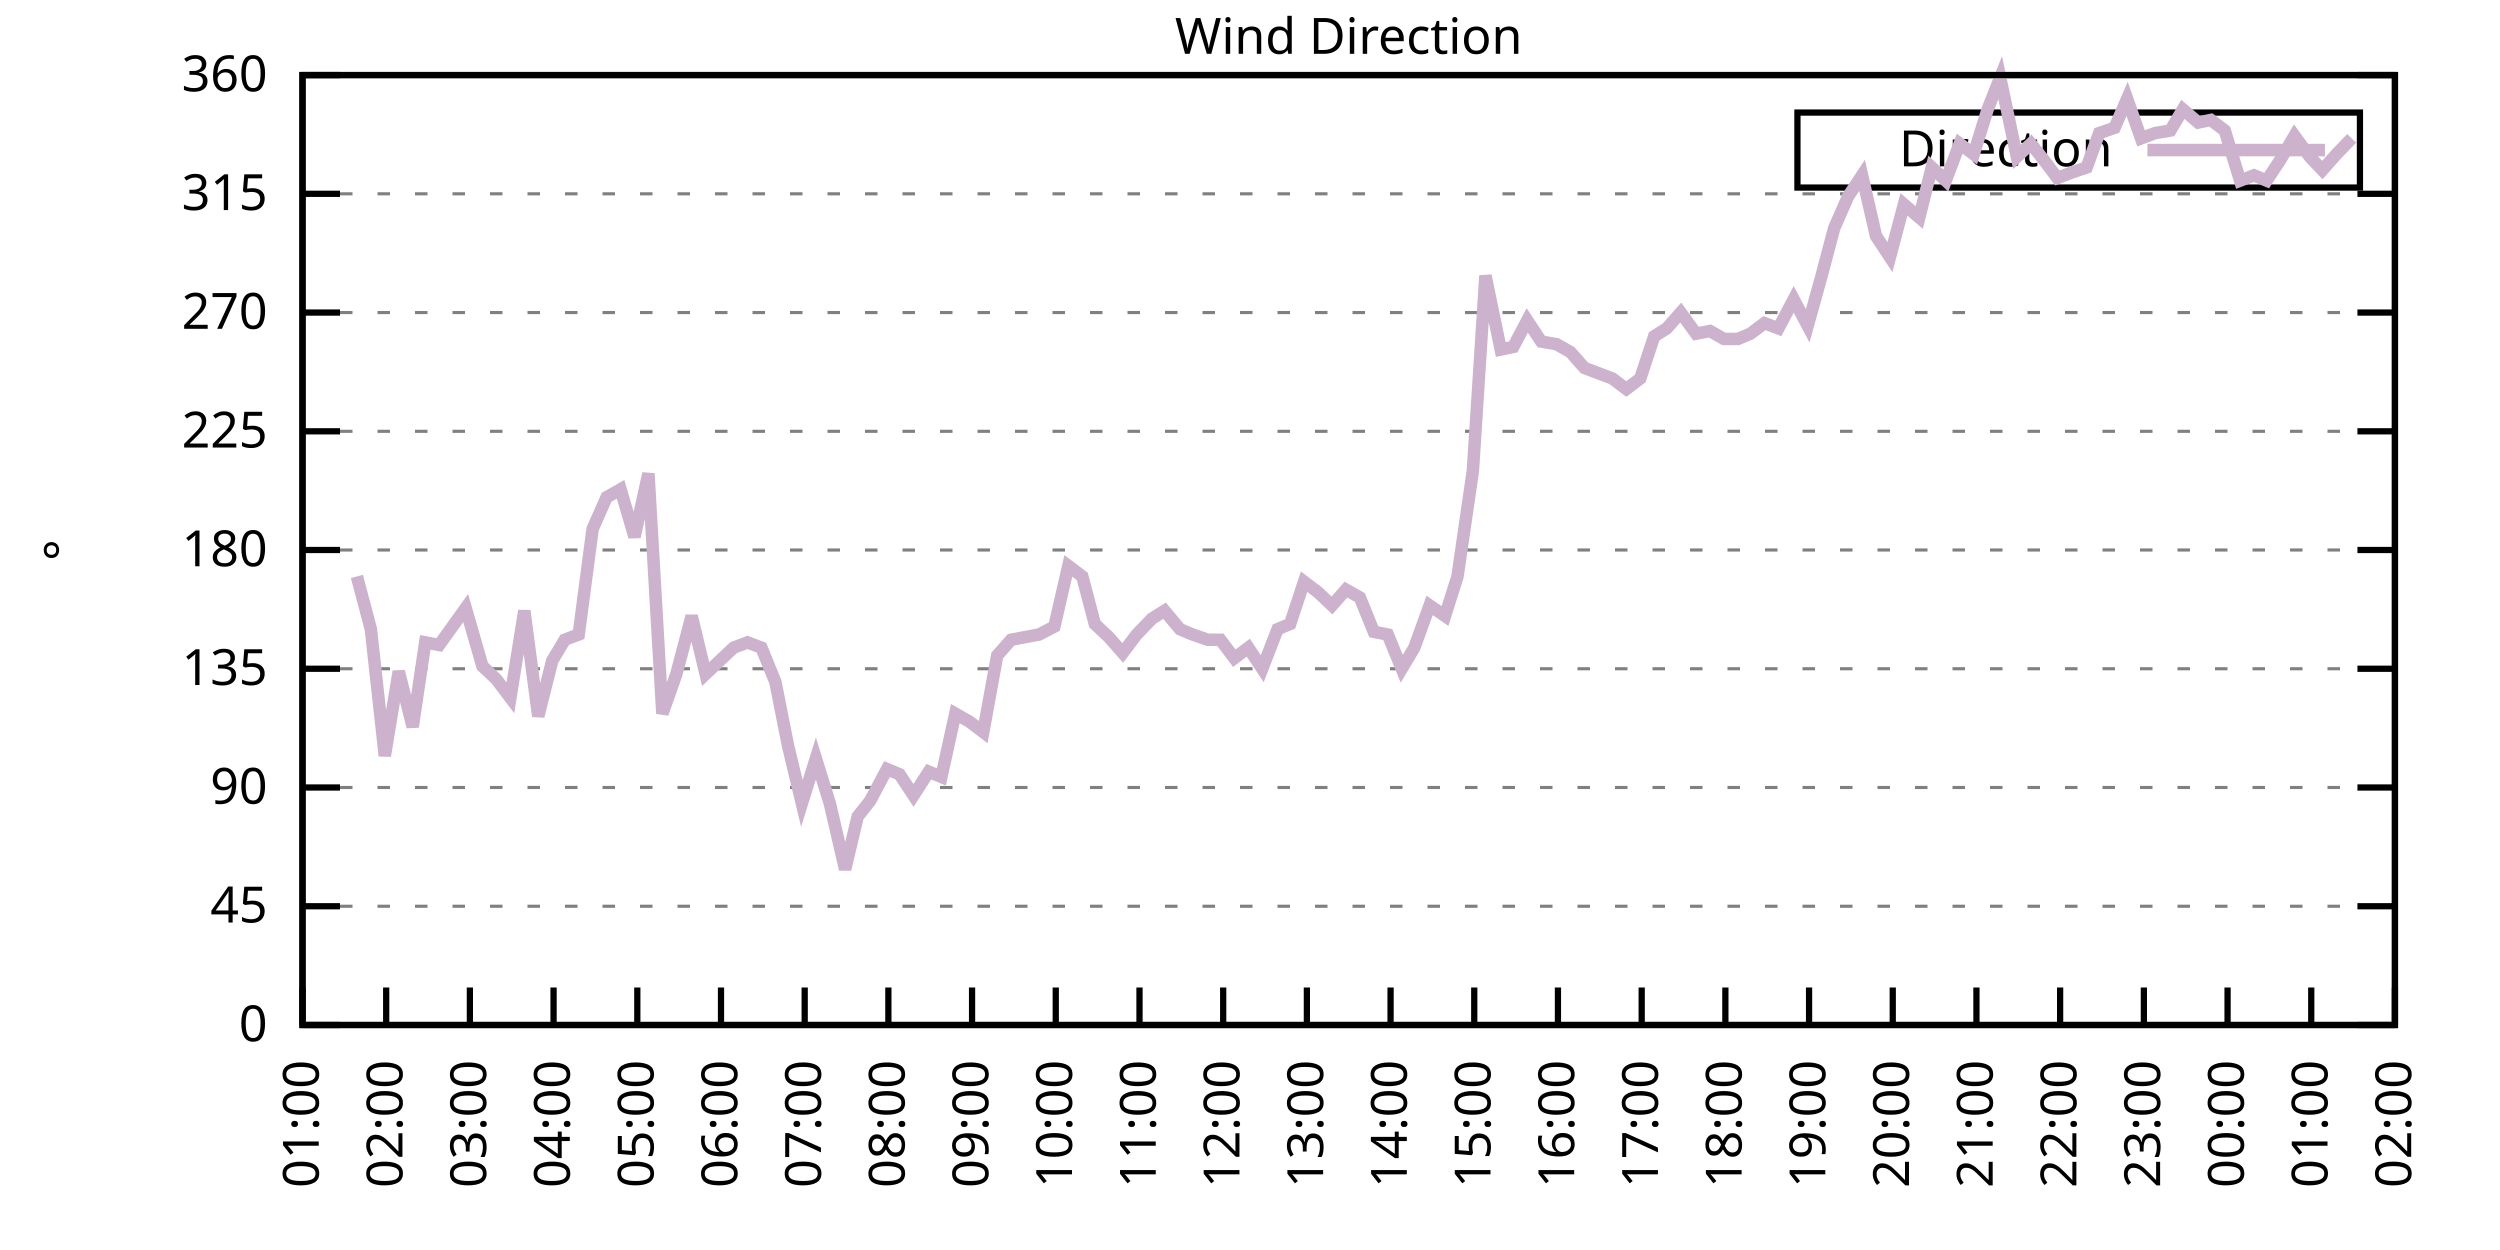
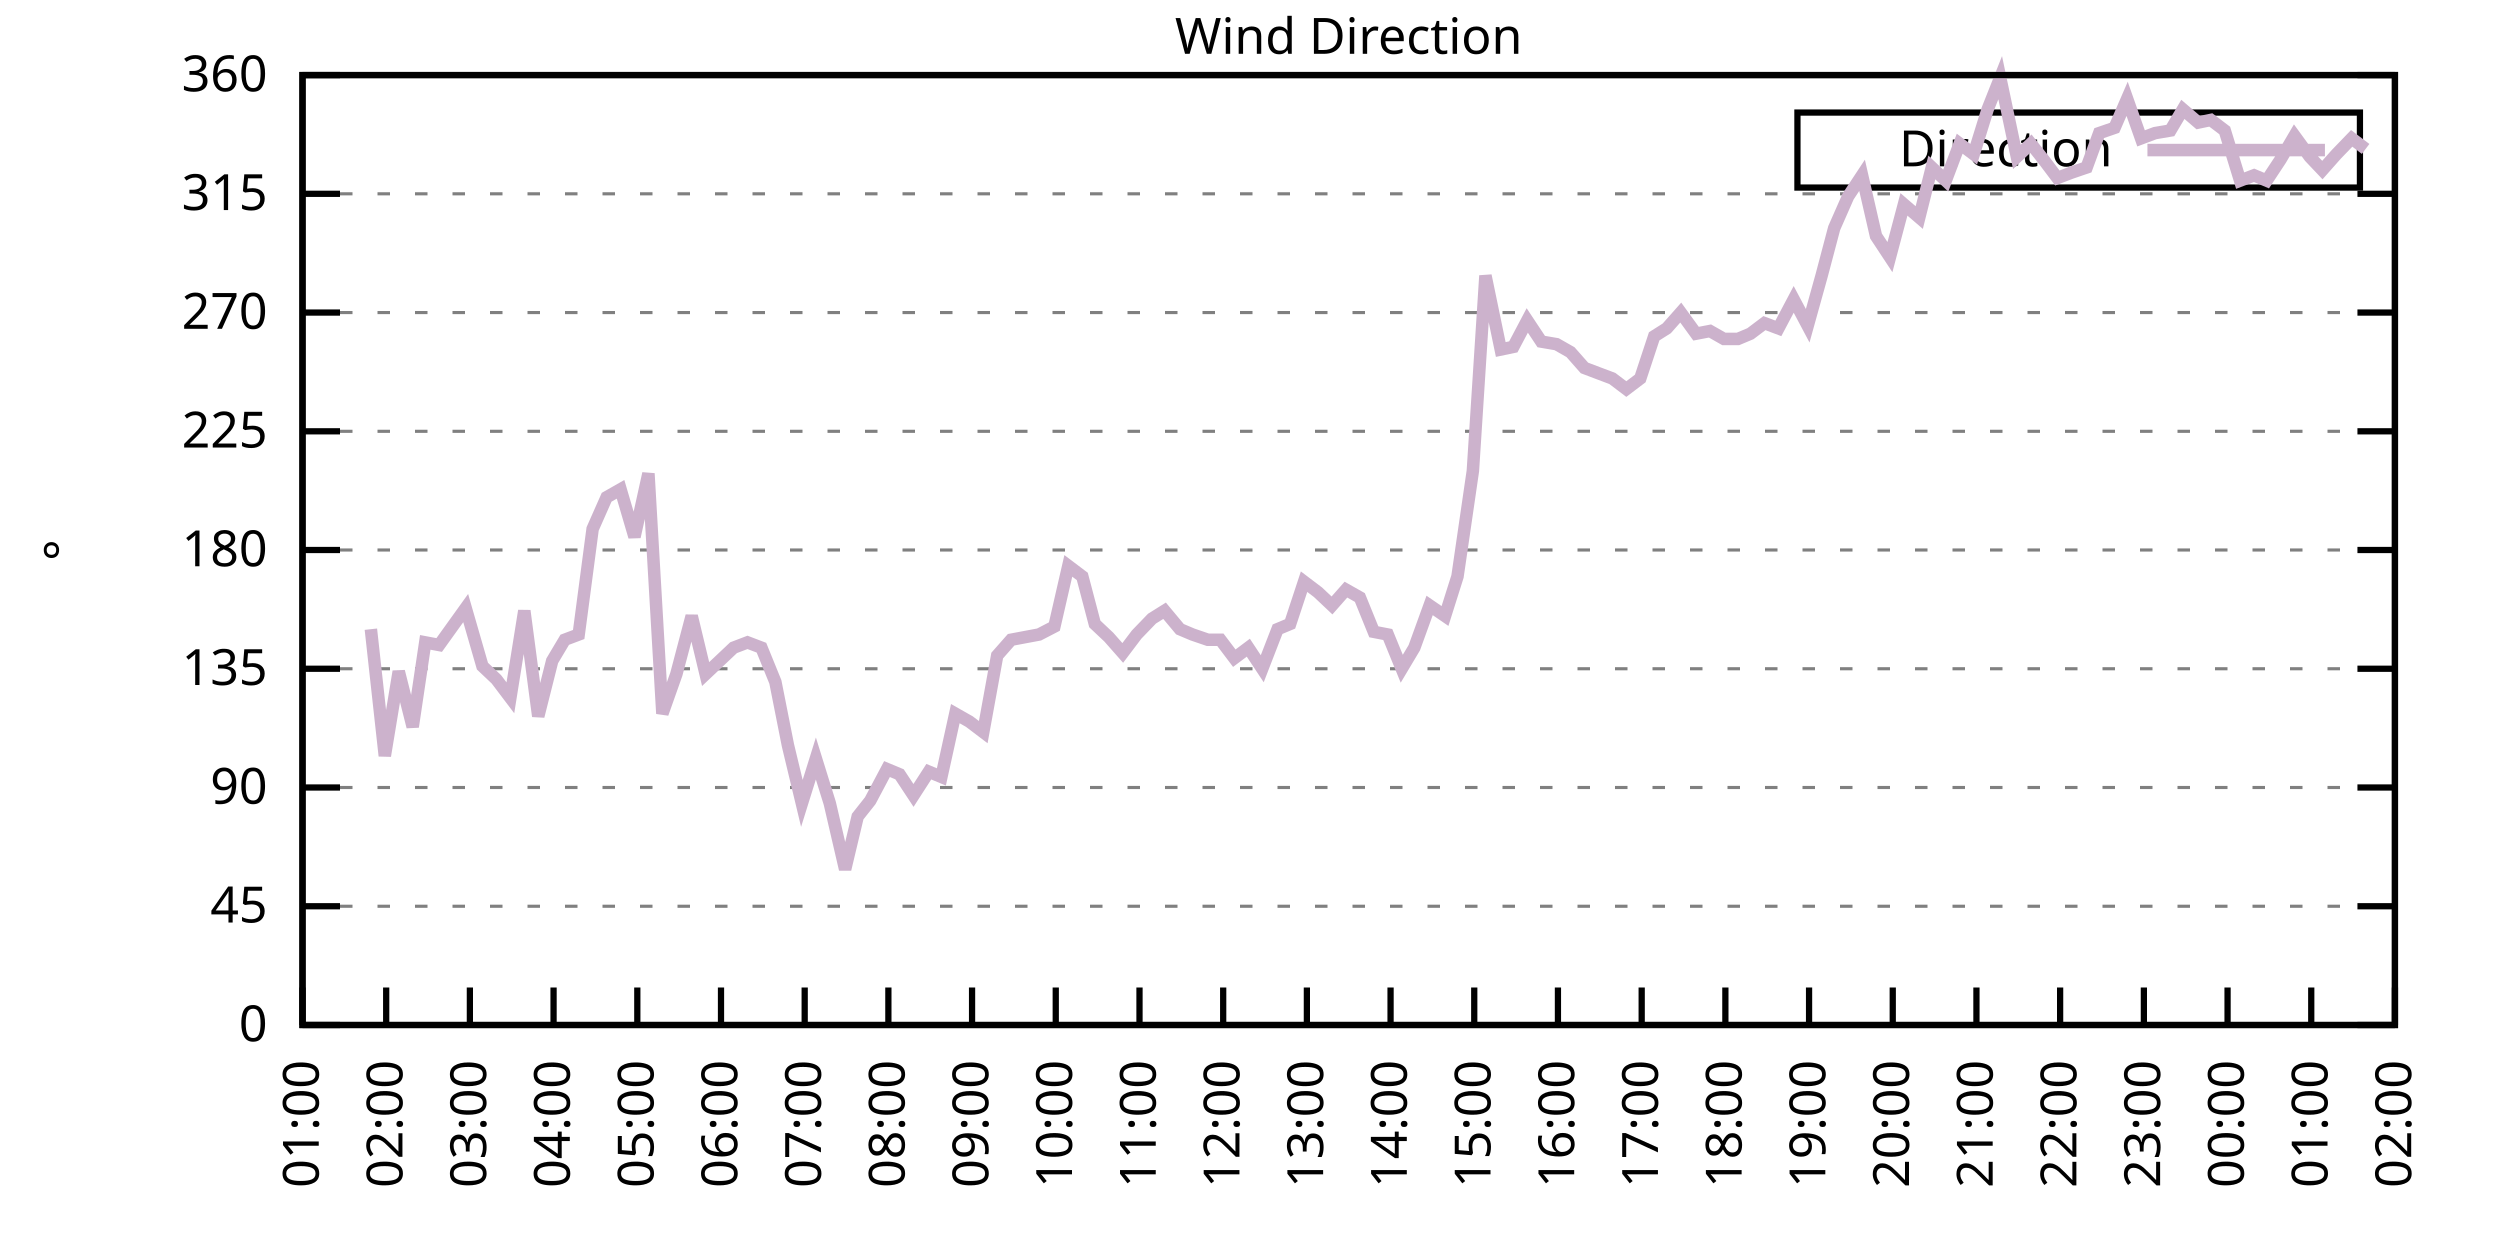
<svg xmlns="http://www.w3.org/2000/svg" xmlns:xlink="http://www.w3.org/1999/xlink" width="400" height="200" viewBox="0 0 400 200">
  <g id="gnuplot_canvas">
    <rect x="0" y="0" width="400" height="200" fill="none" />
    <defs>
      <circle id="gpDot" r="0.5" stroke-width="0.5" stroke="currentColor" />
      <path id="gpPt0" stroke-width="0.333" stroke="currentColor" d="M-1,0 h2 M0,-1 v2" />
      <path id="gpPt1" stroke-width="0.333" stroke="currentColor" d="M-1,-1 L1,1 M1,-1 L-1,1" />
      <path id="gpPt2" stroke-width="0.333" stroke="currentColor" d="M-1,0 L1,0 M0,-1 L0,1 M-1,-1 L1,1 M-1,1 L1,-1" />
      <rect id="gpPt3" stroke-width="0.333" stroke="currentColor" x="-1" y="-1" width="2" height="2" />
      <rect id="gpPt4" stroke-width="0.333" stroke="currentColor" fill="currentColor" x="-1" y="-1" width="2" height="2" />
      <circle id="gpPt5" stroke-width="0.333" stroke="currentColor" cx="0" cy="0" r="1" />
      <use xlink:href="#gpPt5" id="gpPt6" fill="currentColor" stroke="none" />
      <path id="gpPt7" stroke-width="0.333" stroke="currentColor" d="M0,-1.33 L-1.33,0.67 L1.33,0.67 z" />
      <use xlink:href="#gpPt7" id="gpPt8" fill="currentColor" stroke="none" />
      <use xlink:href="#gpPt7" id="gpPt9" stroke="currentColor" transform="rotate(180)" />
      <use xlink:href="#gpPt9" id="gpPt10" fill="currentColor" stroke="none" />
      <use xlink:href="#gpPt3" id="gpPt11" stroke="currentColor" transform="rotate(45)" />
      <use xlink:href="#gpPt11" id="gpPt12" fill="currentColor" stroke="none" />
      <path id="gpPt13" stroke-width="0.333" stroke="currentColor" d="M0,1.330 L1.265,0.411 L0.782,-1.067 L-0.782,-1.076 L-1.265,0.411 z" />
      <use xlink:href="#gpPt13" id="gpPt14" fill="currentColor" stroke="none" />
      <filter id="textbox" filterUnits="objectBoundingBox" x="0" y="0" height="1" width="1">
        <feFlood flood-color="white" flood-opacity="1" result="bgnd" />
        <feComposite in="SourceGraphic" in2="bgnd" operator="atop" />
      </filter>
      <filter id="greybox" filterUnits="objectBoundingBox" x="0" y="0" height="1" width="1">
        <feFlood flood-color="lightgrey" flood-opacity="1" result="grey" />
        <feComposite in="SourceGraphic" in2="grey" operator="atop" />
      </filter>
    </defs>
    <g fill="none" color="white" stroke="currentColor" stroke-width="1.00" stroke-linecap="butt" stroke-linejoin="miter">
</g>
    <g fill="none" color="black" stroke="currentColor" stroke-width="1.00" stroke-linecap="butt" stroke-linejoin="miter">
      <g stroke="none" shape-rendering="crispEdges">
        <polygon fill="rgb(255, 255, 255)" points="48.40,164.00 383.18,164.00 383.18,12.02 48.40,12.02 " />
      </g>
    </g>
    <g fill="none" color="black" stroke="currentColor" stroke-width="1.00" stroke-linecap="butt" stroke-linejoin="miter">
</g>
    <g fill="none" color="black" stroke="black" stroke-width="0.50" stroke-linecap="butt" stroke-linejoin="miter">
</g>
    <g fill="none" color="gray" stroke="currentColor" stroke-width="0.50" stroke-linecap="butt" stroke-linejoin="miter">
      <path stroke="gray" stroke-dasharray="2,4" class="gridline" d="M48.40,164.00 L383.19,164.00  " />
    </g>
    <g fill="none" color="gray" stroke="gray" stroke-width="1.00" stroke-linecap="butt" stroke-linejoin="miter">
</g>
    <g fill="none" color="black" stroke="currentColor" stroke-width="1.00" stroke-linecap="butt" stroke-linejoin="miter">
      <path stroke="black" d="M48.40,164.00 L54.40,164.00 M383.19,164.00 L377.19,164.00  " />
      <g transform="translate(42.80,166.60)" stroke="none" fill="black" font-family="Sans" font-size="8.00" text-anchor="end">
        <text>
          <tspan font-family="Sans"> 0</tspan>
        </text>
      </g>
    </g>
    <g fill="none" color="black" stroke="currentColor" stroke-width="1.00" stroke-linecap="butt" stroke-linejoin="miter">
</g>
    <g fill="none" color="black" stroke="black" stroke-width="0.50" stroke-linecap="butt" stroke-linejoin="miter">
</g>
    <g fill="none" color="gray" stroke="currentColor" stroke-width="0.50" stroke-linecap="butt" stroke-linejoin="miter">
      <path stroke="gray" stroke-dasharray="2,4" class="gridline" d="M48.40,145.00 L383.19,145.00  " />
    </g>
    <g fill="none" color="gray" stroke="gray" stroke-width="1.00" stroke-linecap="butt" stroke-linejoin="miter">
</g>
    <g fill="none" color="black" stroke="currentColor" stroke-width="1.00" stroke-linecap="butt" stroke-linejoin="miter">
      <path stroke="black" d="M48.40,145.00 L54.40,145.00 M383.19,145.00 L377.19,145.00  " />
      <g transform="translate(42.80,147.60)" stroke="none" fill="black" font-family="Sans" font-size="8.00" text-anchor="end">
        <text>
          <tspan font-family="Sans"> 45</tspan>
        </text>
      </g>
    </g>
    <g fill="none" color="black" stroke="currentColor" stroke-width="1.00" stroke-linecap="butt" stroke-linejoin="miter">
</g>
    <g fill="none" color="black" stroke="black" stroke-width="0.50" stroke-linecap="butt" stroke-linejoin="miter">
</g>
    <g fill="none" color="gray" stroke="currentColor" stroke-width="0.50" stroke-linecap="butt" stroke-linejoin="miter">
      <path stroke="gray" stroke-dasharray="2,4" class="gridline" d="M48.40,126.00 L383.19,126.00  " />
    </g>
    <g fill="none" color="gray" stroke="gray" stroke-width="1.00" stroke-linecap="butt" stroke-linejoin="miter">
</g>
    <g fill="none" color="black" stroke="currentColor" stroke-width="1.00" stroke-linecap="butt" stroke-linejoin="miter">
      <path stroke="black" d="M48.40,126.00 L54.40,126.00 M383.19,126.00 L377.19,126.00  " />
      <g transform="translate(42.80,128.60)" stroke="none" fill="black" font-family="Sans" font-size="8.00" text-anchor="end">
        <text>
          <tspan font-family="Sans"> 90</tspan>
        </text>
      </g>
    </g>
    <g fill="none" color="black" stroke="currentColor" stroke-width="1.00" stroke-linecap="butt" stroke-linejoin="miter">
</g>
    <g fill="none" color="black" stroke="black" stroke-width="0.50" stroke-linecap="butt" stroke-linejoin="miter">
</g>
    <g fill="none" color="gray" stroke="currentColor" stroke-width="0.50" stroke-linecap="butt" stroke-linejoin="miter">
      <path stroke="gray" stroke-dasharray="2,4" class="gridline" d="M48.40,107.00 L383.19,107.00  " />
    </g>
    <g fill="none" color="gray" stroke="gray" stroke-width="1.00" stroke-linecap="butt" stroke-linejoin="miter">
</g>
    <g fill="none" color="black" stroke="currentColor" stroke-width="1.00" stroke-linecap="butt" stroke-linejoin="miter">
      <path stroke="black" d="M48.40,107.00 L54.40,107.00 M383.19,107.00 L377.19,107.00  " />
      <g transform="translate(42.80,109.60)" stroke="none" fill="black" font-family="Sans" font-size="8.00" text-anchor="end">
        <text>
          <tspan font-family="Sans"> 135</tspan>
        </text>
      </g>
    </g>
    <g fill="none" color="black" stroke="currentColor" stroke-width="1.00" stroke-linecap="butt" stroke-linejoin="miter">
</g>
    <g fill="none" color="black" stroke="black" stroke-width="0.50" stroke-linecap="butt" stroke-linejoin="miter">
</g>
    <g fill="none" color="gray" stroke="currentColor" stroke-width="0.50" stroke-linecap="butt" stroke-linejoin="miter">
      <path stroke="gray" stroke-dasharray="2,4" class="gridline" d="M48.40,88.00 L383.19,88.00  " />
    </g>
    <g fill="none" color="gray" stroke="gray" stroke-width="1.00" stroke-linecap="butt" stroke-linejoin="miter">
</g>
    <g fill="none" color="black" stroke="currentColor" stroke-width="1.00" stroke-linecap="butt" stroke-linejoin="miter">
      <path stroke="black" d="M48.40,88.00 L54.40,88.00 M383.19,88.00 L377.19,88.00  " />
      <g transform="translate(42.80,90.60)" stroke="none" fill="black" font-family="Sans" font-size="8.00" text-anchor="end">
        <text>
          <tspan font-family="Sans"> 180</tspan>
        </text>
      </g>
    </g>
    <g fill="none" color="black" stroke="currentColor" stroke-width="1.00" stroke-linecap="butt" stroke-linejoin="miter">
</g>
    <g fill="none" color="black" stroke="black" stroke-width="0.50" stroke-linecap="butt" stroke-linejoin="miter">
</g>
    <g fill="none" color="gray" stroke="currentColor" stroke-width="0.50" stroke-linecap="butt" stroke-linejoin="miter">
      <path stroke="gray" stroke-dasharray="2,4" class="gridline" d="M48.40,69.01 L383.19,69.01  " />
    </g>
    <g fill="none" color="gray" stroke="gray" stroke-width="1.00" stroke-linecap="butt" stroke-linejoin="miter">
</g>
    <g fill="none" color="black" stroke="currentColor" stroke-width="1.00" stroke-linecap="butt" stroke-linejoin="miter">
      <path stroke="black" d="M48.40,69.01 L54.40,69.01 M383.19,69.01 L377.19,69.01  " />
      <g transform="translate(42.80,71.61)" stroke="none" fill="black" font-family="Sans" font-size="8.00" text-anchor="end">
        <text>
          <tspan font-family="Sans"> 225</tspan>
        </text>
      </g>
    </g>
    <g fill="none" color="black" stroke="currentColor" stroke-width="1.00" stroke-linecap="butt" stroke-linejoin="miter">
</g>
    <g fill="none" color="black" stroke="black" stroke-width="0.50" stroke-linecap="butt" stroke-linejoin="miter">
</g>
    <g fill="none" color="gray" stroke="currentColor" stroke-width="0.50" stroke-linecap="butt" stroke-linejoin="miter">
      <path stroke="gray" stroke-dasharray="2,4" class="gridline" d="M48.40,50.01 L383.19,50.01  " />
    </g>
    <g fill="none" color="gray" stroke="gray" stroke-width="1.00" stroke-linecap="butt" stroke-linejoin="miter">
</g>
    <g fill="none" color="black" stroke="currentColor" stroke-width="1.00" stroke-linecap="butt" stroke-linejoin="miter">
      <path stroke="black" d="M48.40,50.01 L54.40,50.01 M383.19,50.01 L377.19,50.01  " />
      <g transform="translate(42.80,52.61)" stroke="none" fill="black" font-family="Sans" font-size="8.00" text-anchor="end">
        <text>
          <tspan font-family="Sans"> 270</tspan>
        </text>
      </g>
    </g>
    <g fill="none" color="black" stroke="currentColor" stroke-width="1.00" stroke-linecap="butt" stroke-linejoin="miter">
</g>
    <g fill="none" color="black" stroke="black" stroke-width="0.50" stroke-linecap="butt" stroke-linejoin="miter">
</g>
    <g fill="none" color="gray" stroke="currentColor" stroke-width="0.50" stroke-linecap="butt" stroke-linejoin="miter">
      <path stroke="gray" stroke-dasharray="2,4" class="gridline" d="M48.40,31.01 L383.19,31.01  " />
    </g>
    <g fill="none" color="gray" stroke="gray" stroke-width="1.00" stroke-linecap="butt" stroke-linejoin="miter">
</g>
    <g fill="none" color="black" stroke="currentColor" stroke-width="1.00" stroke-linecap="butt" stroke-linejoin="miter">
      <path stroke="black" d="M48.40,31.01 L54.40,31.01 M383.19,31.01 L377.19,31.01  " />
      <g transform="translate(42.80,33.61)" stroke="none" fill="black" font-family="Sans" font-size="8.00" text-anchor="end">
        <text>
          <tspan font-family="Sans"> 315</tspan>
        </text>
      </g>
    </g>
    <g fill="none" color="black" stroke="currentColor" stroke-width="1.00" stroke-linecap="butt" stroke-linejoin="miter">
</g>
    <g fill="none" color="black" stroke="black" stroke-width="0.50" stroke-linecap="butt" stroke-linejoin="miter">
</g>
    <g fill="none" color="gray" stroke="currentColor" stroke-width="0.50" stroke-linecap="butt" stroke-linejoin="miter">
      <path stroke="gray" stroke-dasharray="2,4" class="gridline" d="M48.40,12.01 L383.19,12.01  " />
    </g>
    <g fill="none" color="gray" stroke="gray" stroke-width="1.00" stroke-linecap="butt" stroke-linejoin="miter">
</g>
    <g fill="none" color="black" stroke="currentColor" stroke-width="1.00" stroke-linecap="butt" stroke-linejoin="miter">
      <path stroke="black" d="M48.40,12.01 L54.40,12.01 M383.19,12.01 L377.19,12.01  " />
      <g transform="translate(42.80,14.61)" stroke="none" fill="black" font-family="Sans" font-size="8.00" text-anchor="end">
        <text>
          <tspan font-family="Sans"> 360</tspan>
        </text>
      </g>
    </g>
    <g fill="none" color="black" stroke="currentColor" stroke-width="1.00" stroke-linecap="butt" stroke-linejoin="miter">
      <path stroke="black" d="M48.40,164.00 L48.40,158.00  " />
      <g transform="translate(51.00,169.60) rotate(270.00)" stroke="none" fill="black" font-family="Sans" font-size="8.00" text-anchor="end">
        <text>
          <tspan font-family="Sans">01:00</tspan>
        </text>
      </g>
    </g>
    <g fill="none" color="black" stroke="currentColor" stroke-width="1.00" stroke-linecap="butt" stroke-linejoin="miter">
      <path stroke="black" d="M61.79,164.00 L61.79,158.00  " />
      <g transform="translate(64.39,169.60) rotate(270.00)" stroke="none" fill="black" font-family="Sans" font-size="8.00" text-anchor="end">
        <text>
          <tspan font-family="Sans">02:00</tspan>
        </text>
      </g>
    </g>
    <g fill="none" color="black" stroke="currentColor" stroke-width="1.00" stroke-linecap="butt" stroke-linejoin="miter">
      <path stroke="black" d="M75.18,164.00 L75.18,158.00  " />
      <g transform="translate(77.78,169.60) rotate(270.00)" stroke="none" fill="black" font-family="Sans" font-size="8.00" text-anchor="end">
        <text>
          <tspan font-family="Sans">03:00</tspan>
        </text>
      </g>
    </g>
    <g fill="none" color="black" stroke="currentColor" stroke-width="1.00" stroke-linecap="butt" stroke-linejoin="miter">
      <path stroke="black" d="M88.57,164.00 L88.57,158.00  " />
      <g transform="translate(91.17,169.60) rotate(270.00)" stroke="none" fill="black" font-family="Sans" font-size="8.00" text-anchor="end">
        <text>
          <tspan font-family="Sans">04:00</tspan>
        </text>
      </g>
    </g>
    <g fill="none" color="black" stroke="currentColor" stroke-width="1.00" stroke-linecap="butt" stroke-linejoin="miter">
      <path stroke="black" d="M101.97,164.00 L101.97,158.00  " />
      <g transform="translate(104.57,169.60) rotate(270.00)" stroke="none" fill="black" font-family="Sans" font-size="8.00" text-anchor="end">
        <text>
          <tspan font-family="Sans">05:00</tspan>
        </text>
      </g>
    </g>
    <g fill="none" color="black" stroke="currentColor" stroke-width="1.00" stroke-linecap="butt" stroke-linejoin="miter">
      <path stroke="black" d="M115.36,164.00 L115.36,158.00  " />
      <g transform="translate(117.96,169.60) rotate(270.00)" stroke="none" fill="black" font-family="Sans" font-size="8.00" text-anchor="end">
        <text>
          <tspan font-family="Sans">06:00</tspan>
        </text>
      </g>
    </g>
    <g fill="none" color="black" stroke="currentColor" stroke-width="1.00" stroke-linecap="butt" stroke-linejoin="miter">
      <path stroke="black" d="M128.75,164.00 L128.75,158.00  " />
      <g transform="translate(131.35,169.60) rotate(270.00)" stroke="none" fill="black" font-family="Sans" font-size="8.00" text-anchor="end">
        <text>
          <tspan font-family="Sans">07:00</tspan>
        </text>
      </g>
    </g>
    <g fill="none" color="black" stroke="currentColor" stroke-width="1.00" stroke-linecap="butt" stroke-linejoin="miter">
      <path stroke="black" d="M142.14,164.00 L142.14,158.00  " />
      <g transform="translate(144.74,169.60) rotate(270.00)" stroke="none" fill="black" font-family="Sans" font-size="8.00" text-anchor="end">
        <text>
          <tspan font-family="Sans">08:00</tspan>
        </text>
      </g>
    </g>
    <g fill="none" color="black" stroke="currentColor" stroke-width="1.00" stroke-linecap="butt" stroke-linejoin="miter">
      <path stroke="black" d="M155.53,164.00 L155.53,158.00  " />
      <g transform="translate(158.13,169.60) rotate(270.00)" stroke="none" fill="black" font-family="Sans" font-size="8.00" text-anchor="end">
        <text>
          <tspan font-family="Sans">09:00</tspan>
        </text>
      </g>
    </g>
    <g fill="none" color="black" stroke="currentColor" stroke-width="1.00" stroke-linecap="butt" stroke-linejoin="miter">
      <path stroke="black" d="M168.92,164.00 L168.92,158.00  " />
      <g transform="translate(171.52,169.60) rotate(270.00)" stroke="none" fill="black" font-family="Sans" font-size="8.00" text-anchor="end">
        <text>
          <tspan font-family="Sans">10:00</tspan>
        </text>
      </g>
    </g>
    <g fill="none" color="black" stroke="currentColor" stroke-width="1.00" stroke-linecap="butt" stroke-linejoin="miter">
      <path stroke="black" d="M182.32,164.00 L182.32,158.00  " />
      <g transform="translate(184.92,169.60) rotate(270.00)" stroke="none" fill="black" font-family="Sans" font-size="8.00" text-anchor="end">
        <text>
          <tspan font-family="Sans">11:00</tspan>
        </text>
      </g>
    </g>
    <g fill="none" color="black" stroke="currentColor" stroke-width="1.00" stroke-linecap="butt" stroke-linejoin="miter">
      <path stroke="black" d="M195.71,164.00 L195.71,158.00  " />
      <g transform="translate(198.31,169.60) rotate(270.00)" stroke="none" fill="black" font-family="Sans" font-size="8.00" text-anchor="end">
        <text>
          <tspan font-family="Sans">12:00</tspan>
        </text>
      </g>
    </g>
    <g fill="none" color="black" stroke="currentColor" stroke-width="1.00" stroke-linecap="butt" stroke-linejoin="miter">
      <path stroke="black" d="M209.10,164.00 L209.10,158.00  " />
      <g transform="translate(211.70,169.60) rotate(270.00)" stroke="none" fill="black" font-family="Sans" font-size="8.00" text-anchor="end">
        <text>
          <tspan font-family="Sans">13:00</tspan>
        </text>
      </g>
    </g>
    <g fill="none" color="black" stroke="currentColor" stroke-width="1.00" stroke-linecap="butt" stroke-linejoin="miter">
      <path stroke="black" d="M222.49,164.00 L222.49,158.00  " />
      <g transform="translate(225.09,169.60) rotate(270.00)" stroke="none" fill="black" font-family="Sans" font-size="8.00" text-anchor="end">
        <text>
          <tspan font-family="Sans">14:00</tspan>
        </text>
      </g>
    </g>
    <g fill="none" color="black" stroke="currentColor" stroke-width="1.00" stroke-linecap="butt" stroke-linejoin="miter">
      <path stroke="black" d="M235.88,164.00 L235.88,158.00  " />
      <g transform="translate(238.48,169.60) rotate(270.00)" stroke="none" fill="black" font-family="Sans" font-size="8.00" text-anchor="end">
        <text>
          <tspan font-family="Sans">15:00</tspan>
        </text>
      </g>
    </g>
    <g fill="none" color="black" stroke="currentColor" stroke-width="1.00" stroke-linecap="butt" stroke-linejoin="miter">
      <path stroke="black" d="M249.27,164.00 L249.27,158.00  " />
      <g transform="translate(251.87,169.60) rotate(270.00)" stroke="none" fill="black" font-family="Sans" font-size="8.00" text-anchor="end">
        <text>
          <tspan font-family="Sans">16:00</tspan>
        </text>
      </g>
    </g>
    <g fill="none" color="black" stroke="currentColor" stroke-width="1.00" stroke-linecap="butt" stroke-linejoin="miter">
      <path stroke="black" d="M262.67,164.00 L262.67,158.00  " />
      <g transform="translate(265.27,169.60) rotate(270.00)" stroke="none" fill="black" font-family="Sans" font-size="8.00" text-anchor="end">
        <text>
          <tspan font-family="Sans">17:00</tspan>
        </text>
      </g>
    </g>
    <g fill="none" color="black" stroke="currentColor" stroke-width="1.00" stroke-linecap="butt" stroke-linejoin="miter">
      <path stroke="black" d="M276.06,164.00 L276.06,158.00  " />
      <g transform="translate(278.66,169.60) rotate(270.00)" stroke="none" fill="black" font-family="Sans" font-size="8.00" text-anchor="end">
        <text>
          <tspan font-family="Sans">18:00</tspan>
        </text>
      </g>
    </g>
    <g fill="none" color="black" stroke="currentColor" stroke-width="1.00" stroke-linecap="butt" stroke-linejoin="miter">
      <path stroke="black" d="M289.45,164.00 L289.45,158.00  " />
      <g transform="translate(292.05,169.60) rotate(270.00)" stroke="none" fill="black" font-family="Sans" font-size="8.00" text-anchor="end">
        <text>
          <tspan font-family="Sans">19:00</tspan>
        </text>
      </g>
    </g>
    <g fill="none" color="black" stroke="currentColor" stroke-width="1.00" stroke-linecap="butt" stroke-linejoin="miter">
      <path stroke="black" d="M302.84,164.00 L302.84,158.00  " />
      <g transform="translate(305.44,169.60) rotate(270.00)" stroke="none" fill="black" font-family="Sans" font-size="8.00" text-anchor="end">
        <text>
          <tspan font-family="Sans">20:00</tspan>
        </text>
      </g>
    </g>
    <g fill="none" color="black" stroke="currentColor" stroke-width="1.00" stroke-linecap="butt" stroke-linejoin="miter">
      <path stroke="black" d="M316.23,164.00 L316.23,158.00  " />
      <g transform="translate(318.83,169.60) rotate(270.00)" stroke="none" fill="black" font-family="Sans" font-size="8.00" text-anchor="end">
        <text>
          <tspan font-family="Sans">21:00</tspan>
        </text>
      </g>
    </g>
    <g fill="none" color="black" stroke="currentColor" stroke-width="1.00" stroke-linecap="butt" stroke-linejoin="miter">
      <path stroke="black" d="M329.62,164.00 L329.62,158.00  " />
      <g transform="translate(332.22,169.60) rotate(270.00)" stroke="none" fill="black" font-family="Sans" font-size="8.00" text-anchor="end">
        <text>
          <tspan font-family="Sans">22:00</tspan>
        </text>
      </g>
    </g>
    <g fill="none" color="black" stroke="currentColor" stroke-width="1.00" stroke-linecap="butt" stroke-linejoin="miter">
      <path stroke="black" d="M343.02,164.00 L343.02,158.00  " />
      <g transform="translate(345.62,169.60) rotate(270.00)" stroke="none" fill="black" font-family="Sans" font-size="8.00" text-anchor="end">
        <text>
          <tspan font-family="Sans">23:00</tspan>
        </text>
      </g>
    </g>
    <g fill="none" color="black" stroke="currentColor" stroke-width="1.00" stroke-linecap="butt" stroke-linejoin="miter">
      <path stroke="black" d="M356.41,164.00 L356.41,158.00  " />
      <g transform="translate(359.01,169.60) rotate(270.00)" stroke="none" fill="black" font-family="Sans" font-size="8.00" text-anchor="end">
        <text>
          <tspan font-family="Sans">00:00</tspan>
        </text>
      </g>
    </g>
    <g fill="none" color="black" stroke="currentColor" stroke-width="1.00" stroke-linecap="butt" stroke-linejoin="miter">
      <path stroke="black" d="M369.80,164.00 L369.80,158.00  " />
      <g transform="translate(372.40,169.60) rotate(270.00)" stroke="none" fill="black" font-family="Sans" font-size="8.00" text-anchor="end">
        <text>
          <tspan font-family="Sans">01:00</tspan>
        </text>
      </g>
    </g>
    <g fill="none" color="black" stroke="currentColor" stroke-width="1.00" stroke-linecap="butt" stroke-linejoin="miter">
      <path stroke="black" d="M383.19,164.00 L383.19,158.00  " />
      <g transform="translate(385.79,169.60) rotate(270.00)" stroke="none" fill="black" font-family="Sans" font-size="8.00" text-anchor="end">
        <text>
          <tspan font-family="Sans">02:00</tspan>
        </text>
      </g>
    </g>
    <g fill="none" color="black" stroke="currentColor" stroke-width="1.00" stroke-linecap="butt" stroke-linejoin="miter">
</g>
    <g fill="none" color="black" stroke="currentColor" stroke-width="1.00" stroke-linecap="butt" stroke-linejoin="miter">
      <path stroke="black" d="M48.40,12.01 L48.40,164.00 L383.19,164.00 L383.19,12.01 L48.40,12.01 Z  " />
    </g>
    <g fill="none" color="black" stroke="currentColor" stroke-width="1.00" stroke-linecap="butt" stroke-linejoin="miter">
</g>
    <g fill="none" color="black" stroke="currentColor" stroke-width="1.00" stroke-linecap="butt" stroke-linejoin="miter">
      <path stroke="black" d="M287.59,30.01 L287.59,18.01 L377.59,18.01 L377.59,30.01 L287.59,30.01 Z  " />
    </g>
    <g id="Wind_direction_plot_1">
      <g fill="none" color="white" stroke="black" stroke-width="2.00" stroke-linecap="butt" stroke-linejoin="miter">
</g>
      <g fill="none" color="black" stroke="currentColor" stroke-width="2.00" stroke-linecap="butt" stroke-linejoin="miter">
        <g transform="translate(337.99,26.61)" stroke="none" fill="black" font-family="Sans" font-size="8.00" text-anchor="end">
          <text>
            <tspan font-family="Sans">Direction</tspan>
          </text>
        </g>
      </g>
      <g fill="none" color="black" stroke="currentColor" stroke-width="2.00" stroke-linecap="butt" stroke-linejoin="miter">
-         <path stroke="rgb(204, 178, 204)" d="M343.59,24.01 L371.99,24.01 M57.10,92.23 L59.34,100.67 L61.57,120.94 L63.80,107.43 L66.03,116.29 L68.04,102.78   L70.27,103.20 L74.51,97.29 L77.19,106.58 L79.42,108.69 L81.66,111.65 L83.89,97.72 L86.12,114.60 L88.35,105.74   L90.36,102.36 L92.59,101.52 L94.82,84.63 L97.06,79.56 L99.29,78.29 L101.52,85.89 L103.75,75.76 L105.98,114.18   L108.22,107.85 L110.67,98.56 L112.90,107.85 L117.37,103.63 L119.60,102.78 L121.83,103.63 L124.06,109.11 L126.07,119.25   L128.30,128.54 L130.54,121.36 L132.77,128.54 L135.22,139.09 L137.23,130.65 L139.24,128.11 L141.92,123.05 L143.93,123.89   L146.16,127.27 L148.61,123.47 L150.62,124.31 L152.85,114.18 L155.09,115.45 L157.32,117.14 L159.55,104.89 L161.78,102.36   L164.01,101.94 L166.25,101.52 L168.70,100.25 L170.93,90.54 L173.17,92.23 L175.17,99.83 L177.41,101.94 L179.64,104.47   L181.87,101.52 L184.32,98.98 L186.33,97.72 L188.79,100.67 L190.80,101.52 L193.25,102.36 L195.26,102.36 L197.49,105.31   L199.73,103.63 L201.96,107.00 L204.41,100.67 L206.42,99.83 L208.65,93.07 L210.88,94.76 L213.12,96.87 L215.35,94.34   L217.58,95.60 L219.81,101.09 L222.04,101.52 L224.28,107.00 L226.29,103.63 L228.74,96.87 L231.20,98.56 L233.20,92.23   L235.66,75.34 L237.67,44.10 L240.12,55.92 L242.13,55.50 L244.36,51.27 L246.60,54.65 L249.05,55.07 L251.28,56.34   L253.51,58.87 L255.75,59.72 L257.98,60.56 L260.21,62.25 L262.44,60.56 L264.67,53.81 L266.68,52.54 L268.92,50.01   L271.37,53.39 L273.60,52.96 L275.83,54.23 L278.07,54.23 L280.07,53.39 L282.31,51.70 L284.54,52.54 L286.99,47.90   L289.23,52.12 L291.46,44.10 L293.47,36.50 L295.70,31.43 L297.93,28.05 L300.16,37.76 L302.39,41.14 L304.63,32.70   L307.08,34.81 L309.09,26.79 L311.32,28.90 L313.55,22.99 L315.79,24.68 L318.02,17.50 L320.03,12.43 L322.70,25.10   L324.94,22.99 L326.95,25.52 L329.18,28.48 L331.41,27.63 L333.86,26.79 L335.87,21.30 L338.33,20.45 L340.34,15.81   L342.57,22.14 L344.80,21.30 L347.26,20.88 L349.26,17.50 L351.72,19.61 L353.73,19.19 L355.96,20.88 L358.42,28.90   L360.65,28.05 L362.66,28.90 L364.89,25.52 L367.12,21.72 L369.58,25.10 L371.58,27.21 L373.82,24.68 L376.27,22.14    " />
+         <path stroke="rgb(204, 178, 204)" d="M343.59,24.01 L371.99,24.01 M59.34,100.67 L61.57,120.94 L63.80,107.43 L66.03,116.29 L68.04,102.78 L70.27,103.20   L74.51,97.29 L77.19,106.58 L79.42,108.69 L81.66,111.65 L83.89,97.72 L86.12,114.60 L88.35,105.74 L90.36,102.36   L92.59,101.52 L94.82,84.63 L97.06,79.56 L99.29,78.29 L101.52,85.89 L103.75,75.76 L105.98,114.18 L108.22,107.85   L110.67,98.56 L112.90,107.85 L117.37,103.63 L119.60,102.78 L121.83,103.63 L124.06,109.11 L126.07,119.25 L128.30,128.54   L130.54,121.36 L132.77,128.54 L135.22,139.09 L137.23,130.65 L139.24,128.11 L141.92,123.05 L143.93,123.89 L146.16,127.27   L148.61,123.47 L150.62,124.31 L152.85,114.18 L155.09,115.45 L157.32,117.14 L159.55,104.89 L161.78,102.36 L164.01,101.94   L166.25,101.52 L168.70,100.25 L170.93,90.54 L173.17,92.23 L175.17,99.83 L177.41,101.94 L179.64,104.47 L181.87,101.52   L184.32,98.98 L186.33,97.72 L188.79,100.67 L190.80,101.52 L193.25,102.36 L195.26,102.36 L197.49,105.31 L199.73,103.63   L201.96,107.00 L204.41,100.67 L206.42,99.83 L208.65,93.07 L210.88,94.76 L213.12,96.87 L215.35,94.34 L217.58,95.60   L219.81,101.09 L222.04,101.52 L224.28,107.00 L226.29,103.63 L228.74,96.87 L231.20,98.56 L233.20,92.23 L235.66,75.34   L237.67,44.10 L240.12,55.92 L242.13,55.50 L244.36,51.27 L246.60,54.65 L249.05,55.07 L251.28,56.34 L253.51,58.87   L255.75,59.72 L257.98,60.56 L260.21,62.25 L262.44,60.56 L264.67,53.81 L266.68,52.54 L268.92,50.01 L271.37,53.39   L273.60,52.96 L275.83,54.23 L278.07,54.23 L280.07,53.39 L282.31,51.70 L284.54,52.54 L286.99,47.90 L289.23,52.12   L291.46,44.10 L293.47,36.50 L295.70,31.43 L297.93,28.05 L300.16,37.76 L302.39,41.14 L304.63,32.70 L307.08,34.81   L309.09,26.79 L311.32,28.90 L313.55,22.99 L315.79,24.68 L318.02,17.50 L320.03,12.43 L322.70,25.10 L324.94,22.99   L326.95,25.52 L329.18,28.48 L331.41,27.63 L333.86,26.79 L335.87,21.30 L338.33,20.45 L340.34,15.81 L342.57,22.14   L344.80,21.30 L347.26,20.88 L349.26,17.50 L351.72,19.61 L353.73,19.19 L355.96,20.88 L358.42,28.90 L360.65,28.05   L362.66,28.90 L364.89,25.52 L367.12,21.72 L369.58,25.10 L371.58,27.21 L373.82,24.68 L376.27,22.14 L378.50,23.83    " />
      </g>
    </g>
    <g fill="none" color="black" stroke="currentColor" stroke-width="2.00" stroke-linecap="butt" stroke-linejoin="miter">
</g>
    <g fill="none" color="black" stroke="black" stroke-width="1.00" stroke-linecap="butt" stroke-linejoin="miter">
</g>
    <g fill="none" color="black" stroke="currentColor" stroke-width="1.00" stroke-linecap="butt" stroke-linejoin="miter">
      <path stroke="black" d="M48.40,12.01 L48.40,164.00 L383.19,164.00 L383.19,12.01 L48.40,12.01 Z  " />
      <g transform="translate(12.80,88.01) rotate(270.00)" stroke="none" fill="black" font-family="Sans" font-size="8.00" text-anchor="middle">
        <text>
          <tspan font-family="Sans">°</tspan>
        </text>
      </g>
    </g>
    <g fill="none" color="black" stroke="currentColor" stroke-width="1.00" stroke-linecap="butt" stroke-linejoin="miter">
</g>
    <g fill="none" color="black" stroke="currentColor" stroke-width="1.00" stroke-linecap="butt" stroke-linejoin="miter">
      <g transform="translate(215.79,8.61)" stroke="none" fill="black" font-family="Sans" font-size="8.00" text-anchor="middle">
        <text>
          <tspan font-family="Sans">Wind Direction</tspan>
        </text>
      </g>
    </g>
    <g fill="none" color="black" stroke="currentColor" stroke-width="1.00" stroke-linecap="butt" stroke-linejoin="miter">
</g>
  </g>
</svg>
